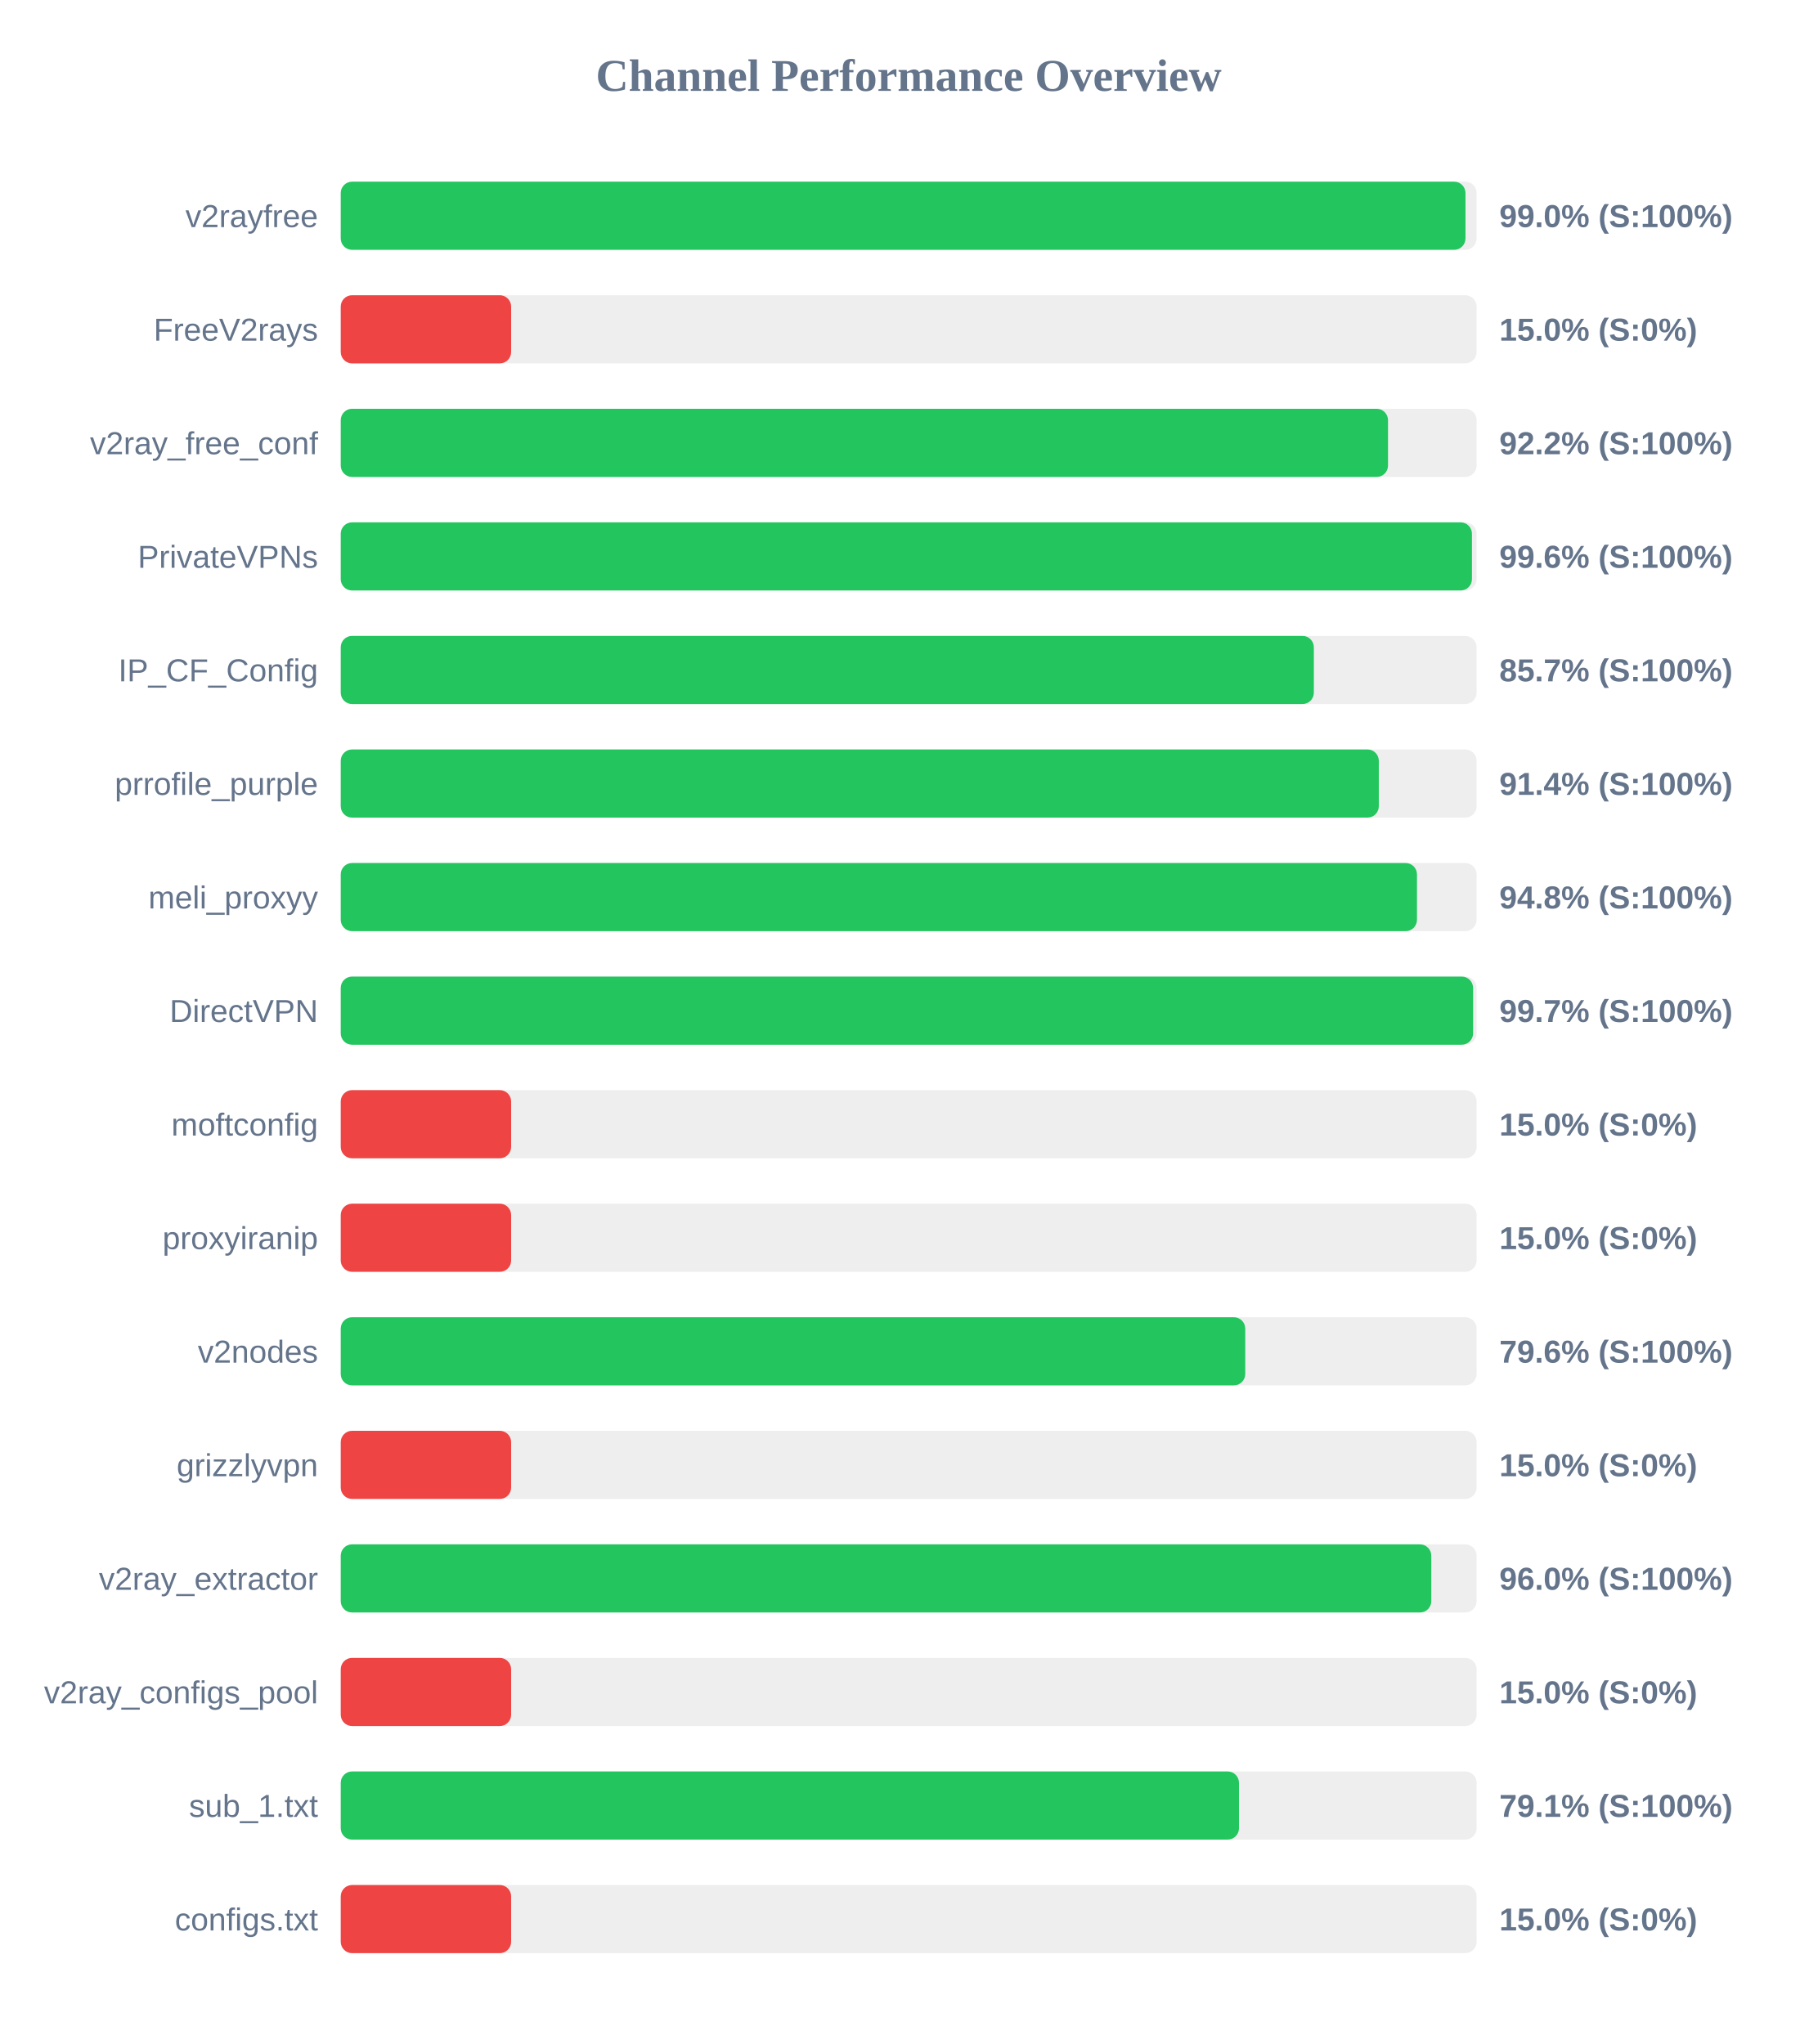
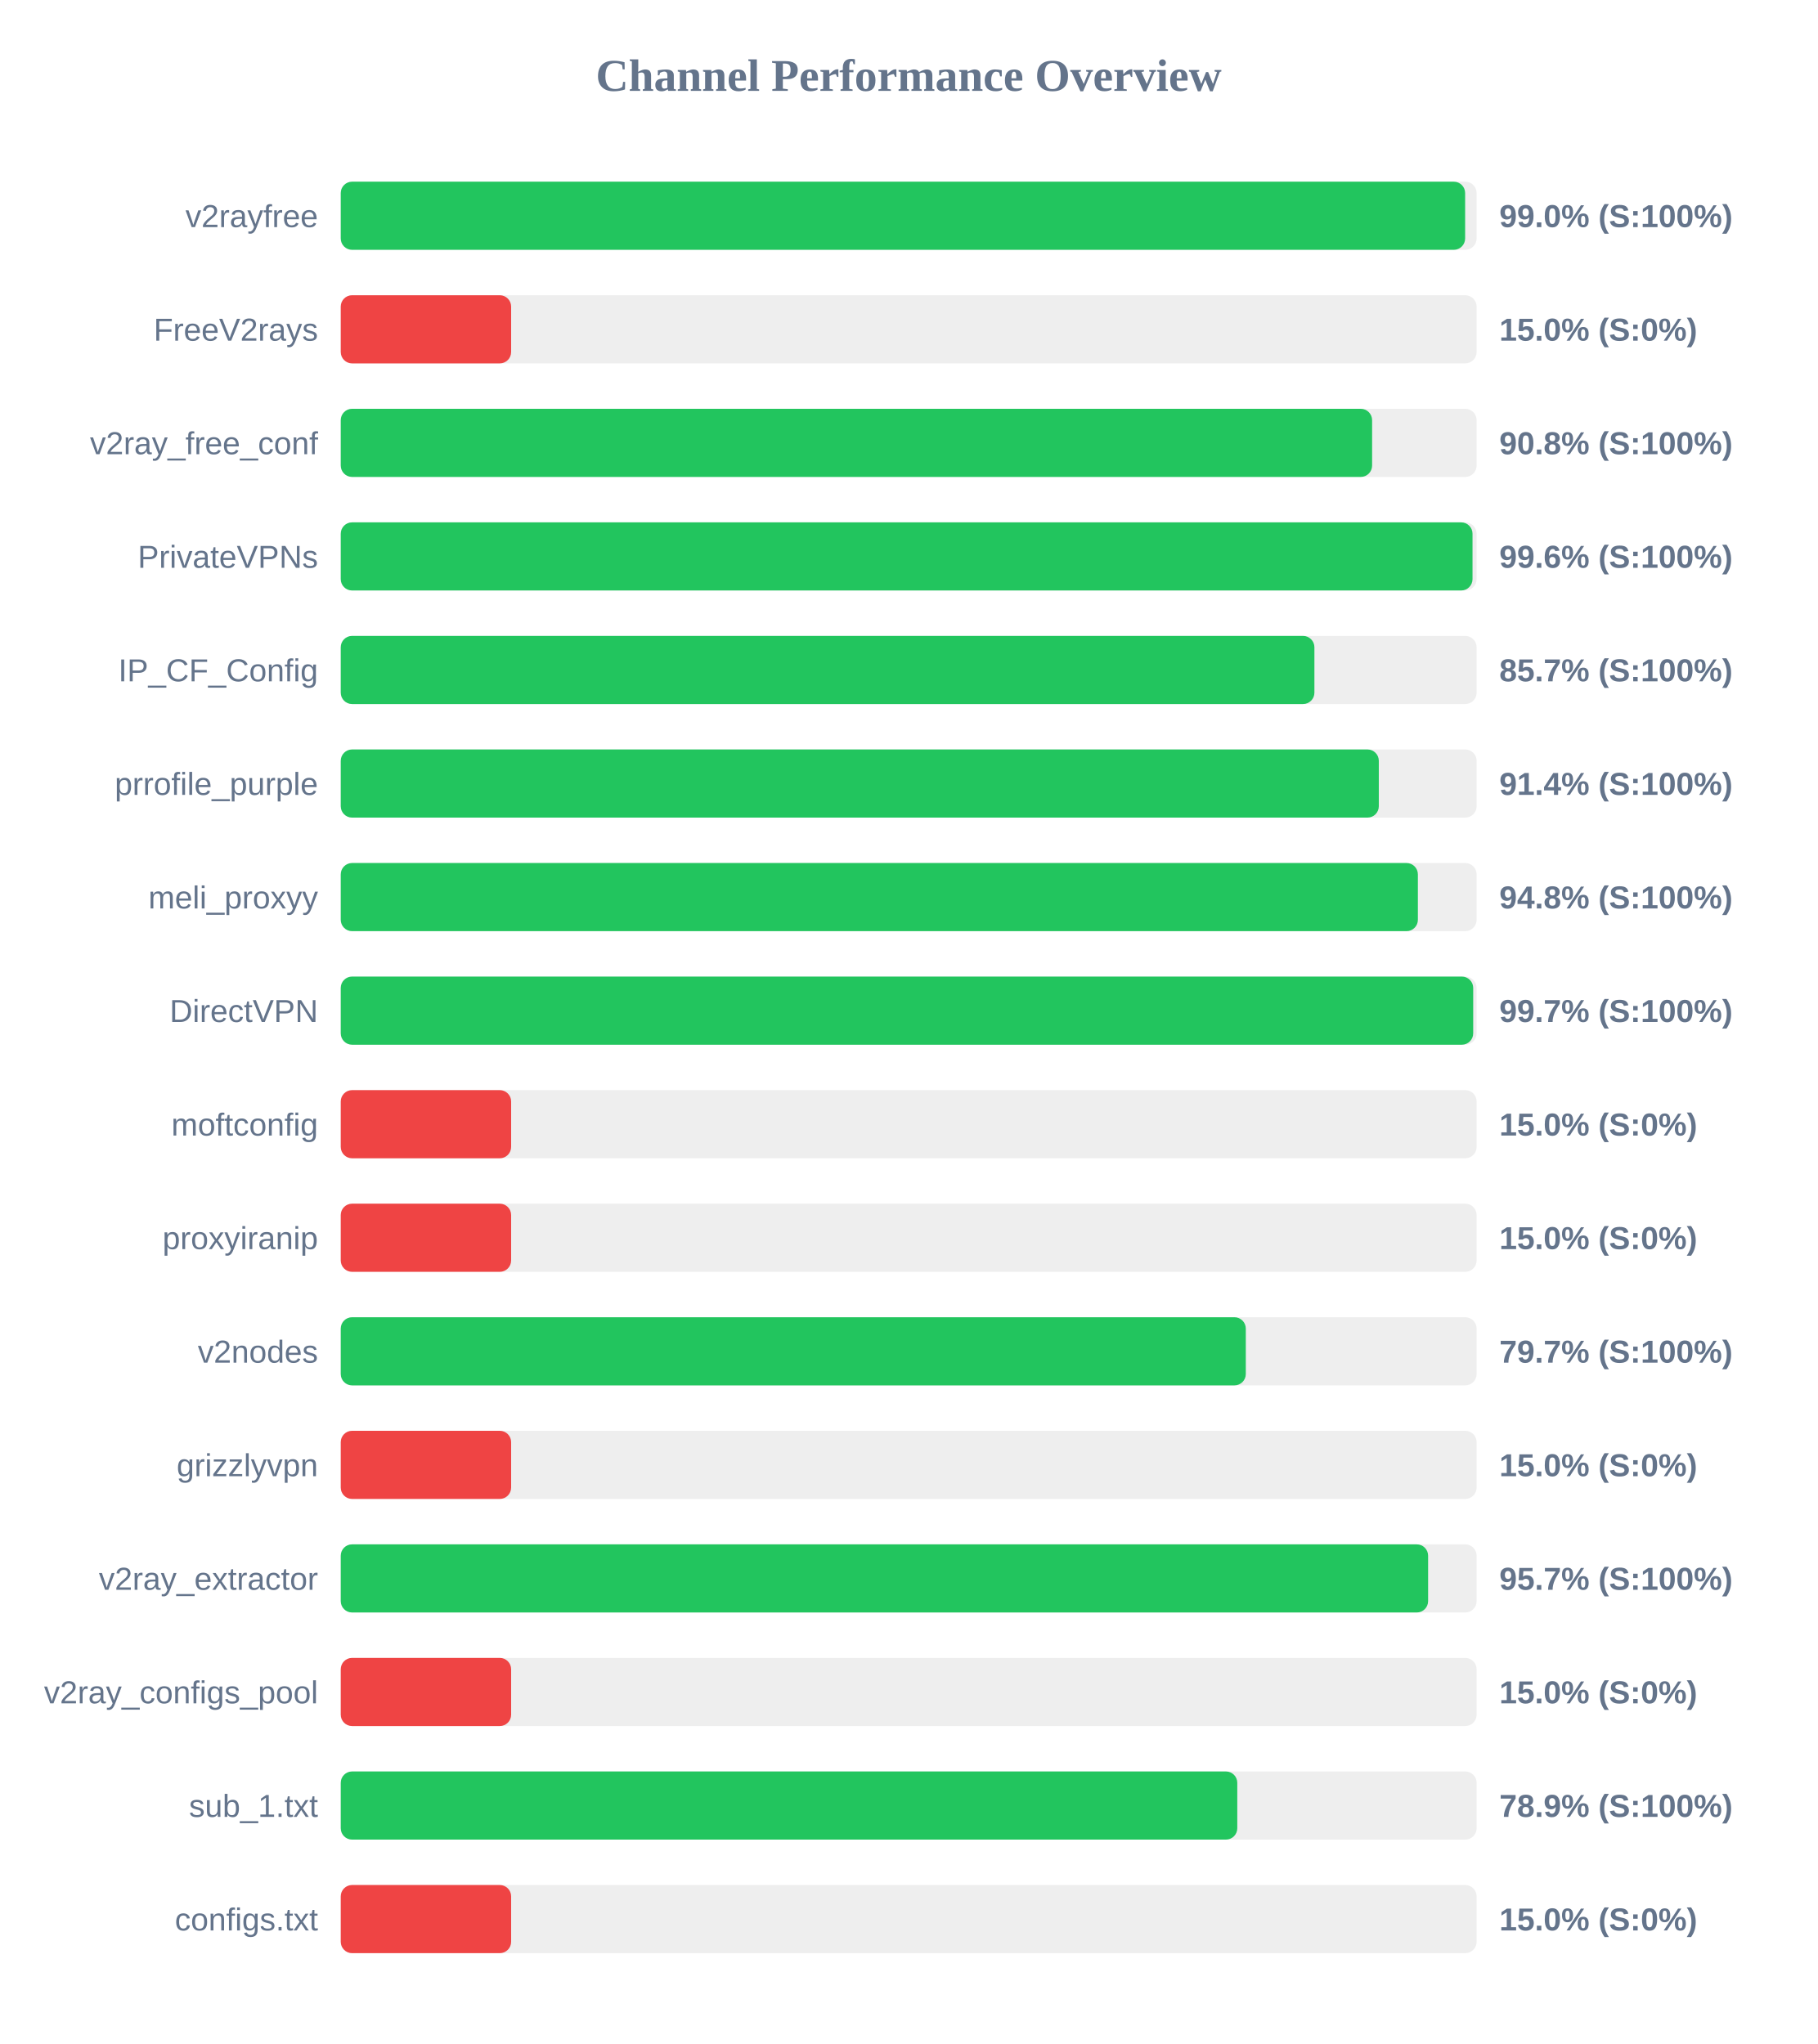
<svg xmlns="http://www.w3.org/2000/svg" width="800" height="900" version="1.1">
  <style>
        .row { font: 14px Arial; fill: #64748b; }
        .score { font: bold 14px Arial; fill: #64748b; }
    </style>
  <text x="400" y="40" text-anchor="middle" font-size="20px" font-weight="bold" fill="#64748b">Channel Performance Overview</text>
  <rect x="150" y="80" width="500" height="30" fill="#eee" rx="5" />
-   <rect x="150" y="80" width="495.1" height="30" fill="#22c55e" rx="5" />
+   <rect x="150" y="80" width="494.95" height="30" fill="#22c55e" rx="5" />
  <text x="140" y="100" text-anchor="end" class="row">v2rayfree</text>
  <text x="660" y="100" text-anchor="start" class="score">99.0% (S:100%)</text>
  <rect x="150" y="130" width="500" height="30" fill="#eee" rx="5" />
  <rect x="150" y="130" width="75.0" height="30" fill="#ef4444" rx="5" />
  <text x="140" y="150" text-anchor="end" class="row">FreeV2rays</text>
  <text x="660" y="150" text-anchor="start" class="score">15.0% (S:0%)</text>
  <rect x="150" y="180" width="500" height="30" fill="#eee" rx="5" />
-   <rect x="150" y="180" width="461.0" height="30" fill="#22c55e" rx="5" />
+   <rect x="150" y="180" width="454.0" height="30" fill="#22c55e" rx="5" />
  <text x="140" y="200" text-anchor="end" class="row">v2ray_free_conf</text>
-   <text x="660" y="200" text-anchor="start" class="score">92.2% (S:100%)</text>
+   <text x="660" y="200" text-anchor="start" class="score">90.8% (S:100%)</text>
  <rect x="150" y="230" width="500" height="30" fill="#eee" rx="5" />
-   <rect x="150" y="230" width="497.95" height="30" fill="#22c55e" rx="5" />
+   <rect x="150" y="230" width="498.2" height="30" fill="#22c55e" rx="5" />
  <text x="140" y="250" text-anchor="end" class="row">PrivateVPNs</text>
  <text x="660" y="250" text-anchor="start" class="score">99.6% (S:100%)</text>
  <rect x="150" y="280" width="500" height="30" fill="#eee" rx="5" />
-   <rect x="150" y="280" width="428.35" height="30" fill="#22c55e" rx="5" />
+   <rect x="150" y="280" width="428.6" height="30" fill="#22c55e" rx="5" />
  <text x="140" y="300" text-anchor="end" class="row">IP_CF_Config</text>
  <text x="660" y="300" text-anchor="start" class="score">85.7% (S:100%)</text>
  <rect x="150" y="330" width="500" height="30" fill="#eee" rx="5" />
  <rect x="150" y="330" width="456.95" height="30" fill="#22c55e" rx="5" />
  <text x="140" y="350" text-anchor="end" class="row">prrofile_purple</text>
  <text x="660" y="350" text-anchor="start" class="score">91.4% (S:100%)</text>
  <rect x="150" y="380" width="500" height="30" fill="#eee" rx="5" />
-   <rect x="150" y="380" width="473.75" height="30" fill="#22c55e" rx="5" />
+   <rect x="150" y="380" width="474.15" height="30" fill="#22c55e" rx="5" />
  <text x="140" y="400" text-anchor="end" class="row">meli_proxyy</text>
  <text x="660" y="400" text-anchor="start" class="score">94.8% (S:100%)</text>
  <rect x="150" y="430" width="500" height="30" fill="#eee" rx="5" />
-   <rect x="150" y="430" width="498.45" height="30" fill="#22c55e" rx="5" />
+   <rect x="150" y="430" width="498.5" height="30" fill="#22c55e" rx="5" />
  <text x="140" y="450" text-anchor="end" class="row">DirectVPN</text>
  <text x="660" y="450" text-anchor="start" class="score">99.7% (S:100%)</text>
  <rect x="150" y="480" width="500" height="30" fill="#eee" rx="5" />
  <rect x="150" y="480" width="75.0" height="30" fill="#ef4444" rx="5" />
  <text x="140" y="500" text-anchor="end" class="row">moftconfig</text>
  <text x="660" y="500" text-anchor="start" class="score">15.0% (S:0%)</text>
  <rect x="150" y="530" width="500" height="30" fill="#eee" rx="5" />
  <rect x="150" y="530" width="75.0" height="30" fill="#ef4444" rx="5" />
  <text x="140" y="550" text-anchor="end" class="row">proxyiranip</text>
  <text x="660" y="550" text-anchor="start" class="score">15.0% (S:0%)</text>
  <rect x="150" y="580" width="500" height="30" fill="#eee" rx="5" />
-   <rect x="150" y="580" width="398.15" height="30" fill="#22c55e" rx="5" />
+   <rect x="150" y="580" width="398.4" height="30" fill="#22c55e" rx="5" />
  <text x="140" y="600" text-anchor="end" class="row">v2nodes</text>
-   <text x="660" y="600" text-anchor="start" class="score">79.6% (S:100%)</text>
+   <text x="660" y="600" text-anchor="start" class="score">79.7% (S:100%)</text>
  <rect x="150" y="630" width="500" height="30" fill="#eee" rx="5" />
  <rect x="150" y="630" width="75.0" height="30" fill="#ef4444" rx="5" />
  <text x="140" y="650" text-anchor="end" class="row">grizzlyvpn</text>
  <text x="660" y="650" text-anchor="start" class="score">15.0% (S:0%)</text>
  <rect x="150" y="680" width="500" height="30" fill="#eee" rx="5" />
-   <rect x="150" y="680" width="480.05" height="30" fill="#22c55e" rx="5" />
+   <rect x="150" y="680" width="478.65" height="30" fill="#22c55e" rx="5" />
  <text x="140" y="700" text-anchor="end" class="row">v2ray_extractor</text>
-   <text x="660" y="700" text-anchor="start" class="score">96.0% (S:100%)</text>
+   <text x="660" y="700" text-anchor="start" class="score">95.7% (S:100%)</text>
  <rect x="150" y="730" width="500" height="30" fill="#eee" rx="5" />
  <rect x="150" y="730" width="75.0" height="30" fill="#ef4444" rx="5" />
  <text x="140" y="750" text-anchor="end" class="row">v2ray_configs_pool</text>
  <text x="660" y="750" text-anchor="start" class="score">15.0% (S:0%)</text>
  <rect x="150" y="780" width="500" height="30" fill="#eee" rx="5" />
-   <rect x="150" y="780" width="395.4" height="30" fill="#22c55e" rx="5" />
+   <rect x="150" y="780" width="394.65" height="30" fill="#22c55e" rx="5" />
  <text x="140" y="800" text-anchor="end" class="row">sub_1.txt</text>
-   <text x="660" y="800" text-anchor="start" class="score">79.1% (S:100%)</text>
+   <text x="660" y="800" text-anchor="start" class="score">78.9% (S:100%)</text>
  <rect x="150" y="830" width="500" height="30" fill="#eee" rx="5" />
  <rect x="150" y="830" width="75.0" height="30" fill="#ef4444" rx="5" />
  <text x="140" y="850" text-anchor="end" class="row">configs.txt</text>
  <text x="660" y="850" text-anchor="start" class="score">15.0% (S:0%)</text>
</svg>
